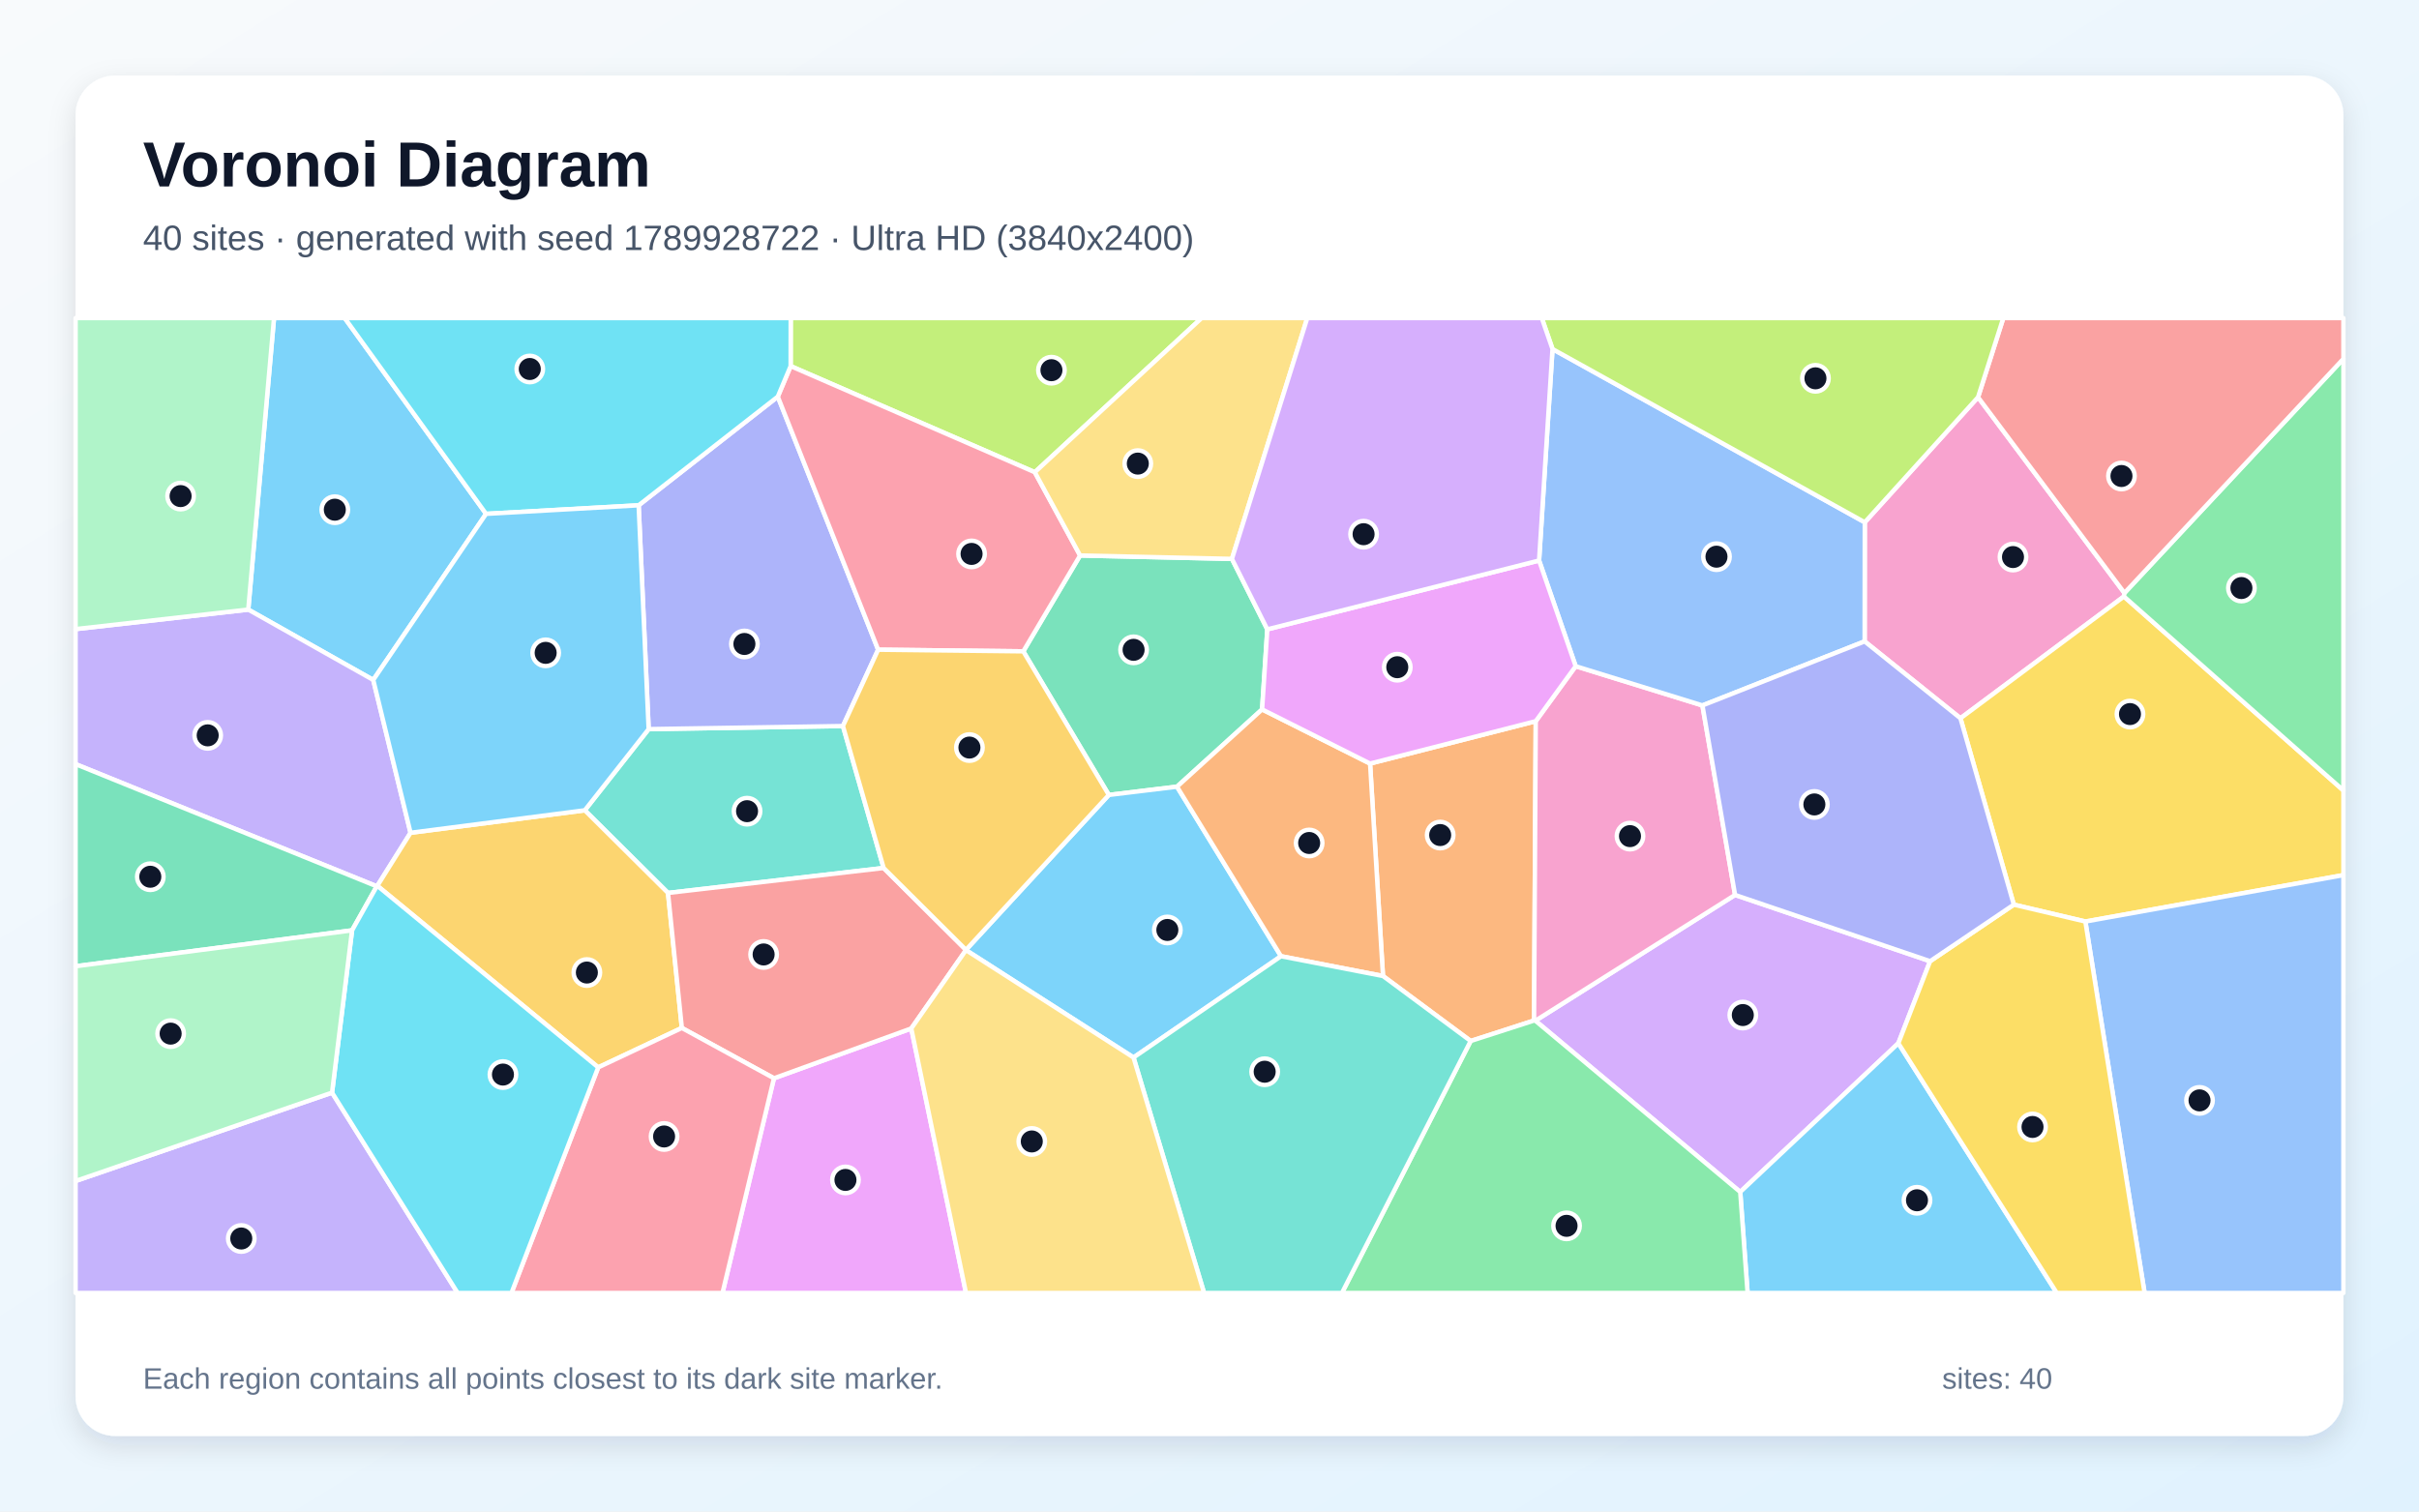
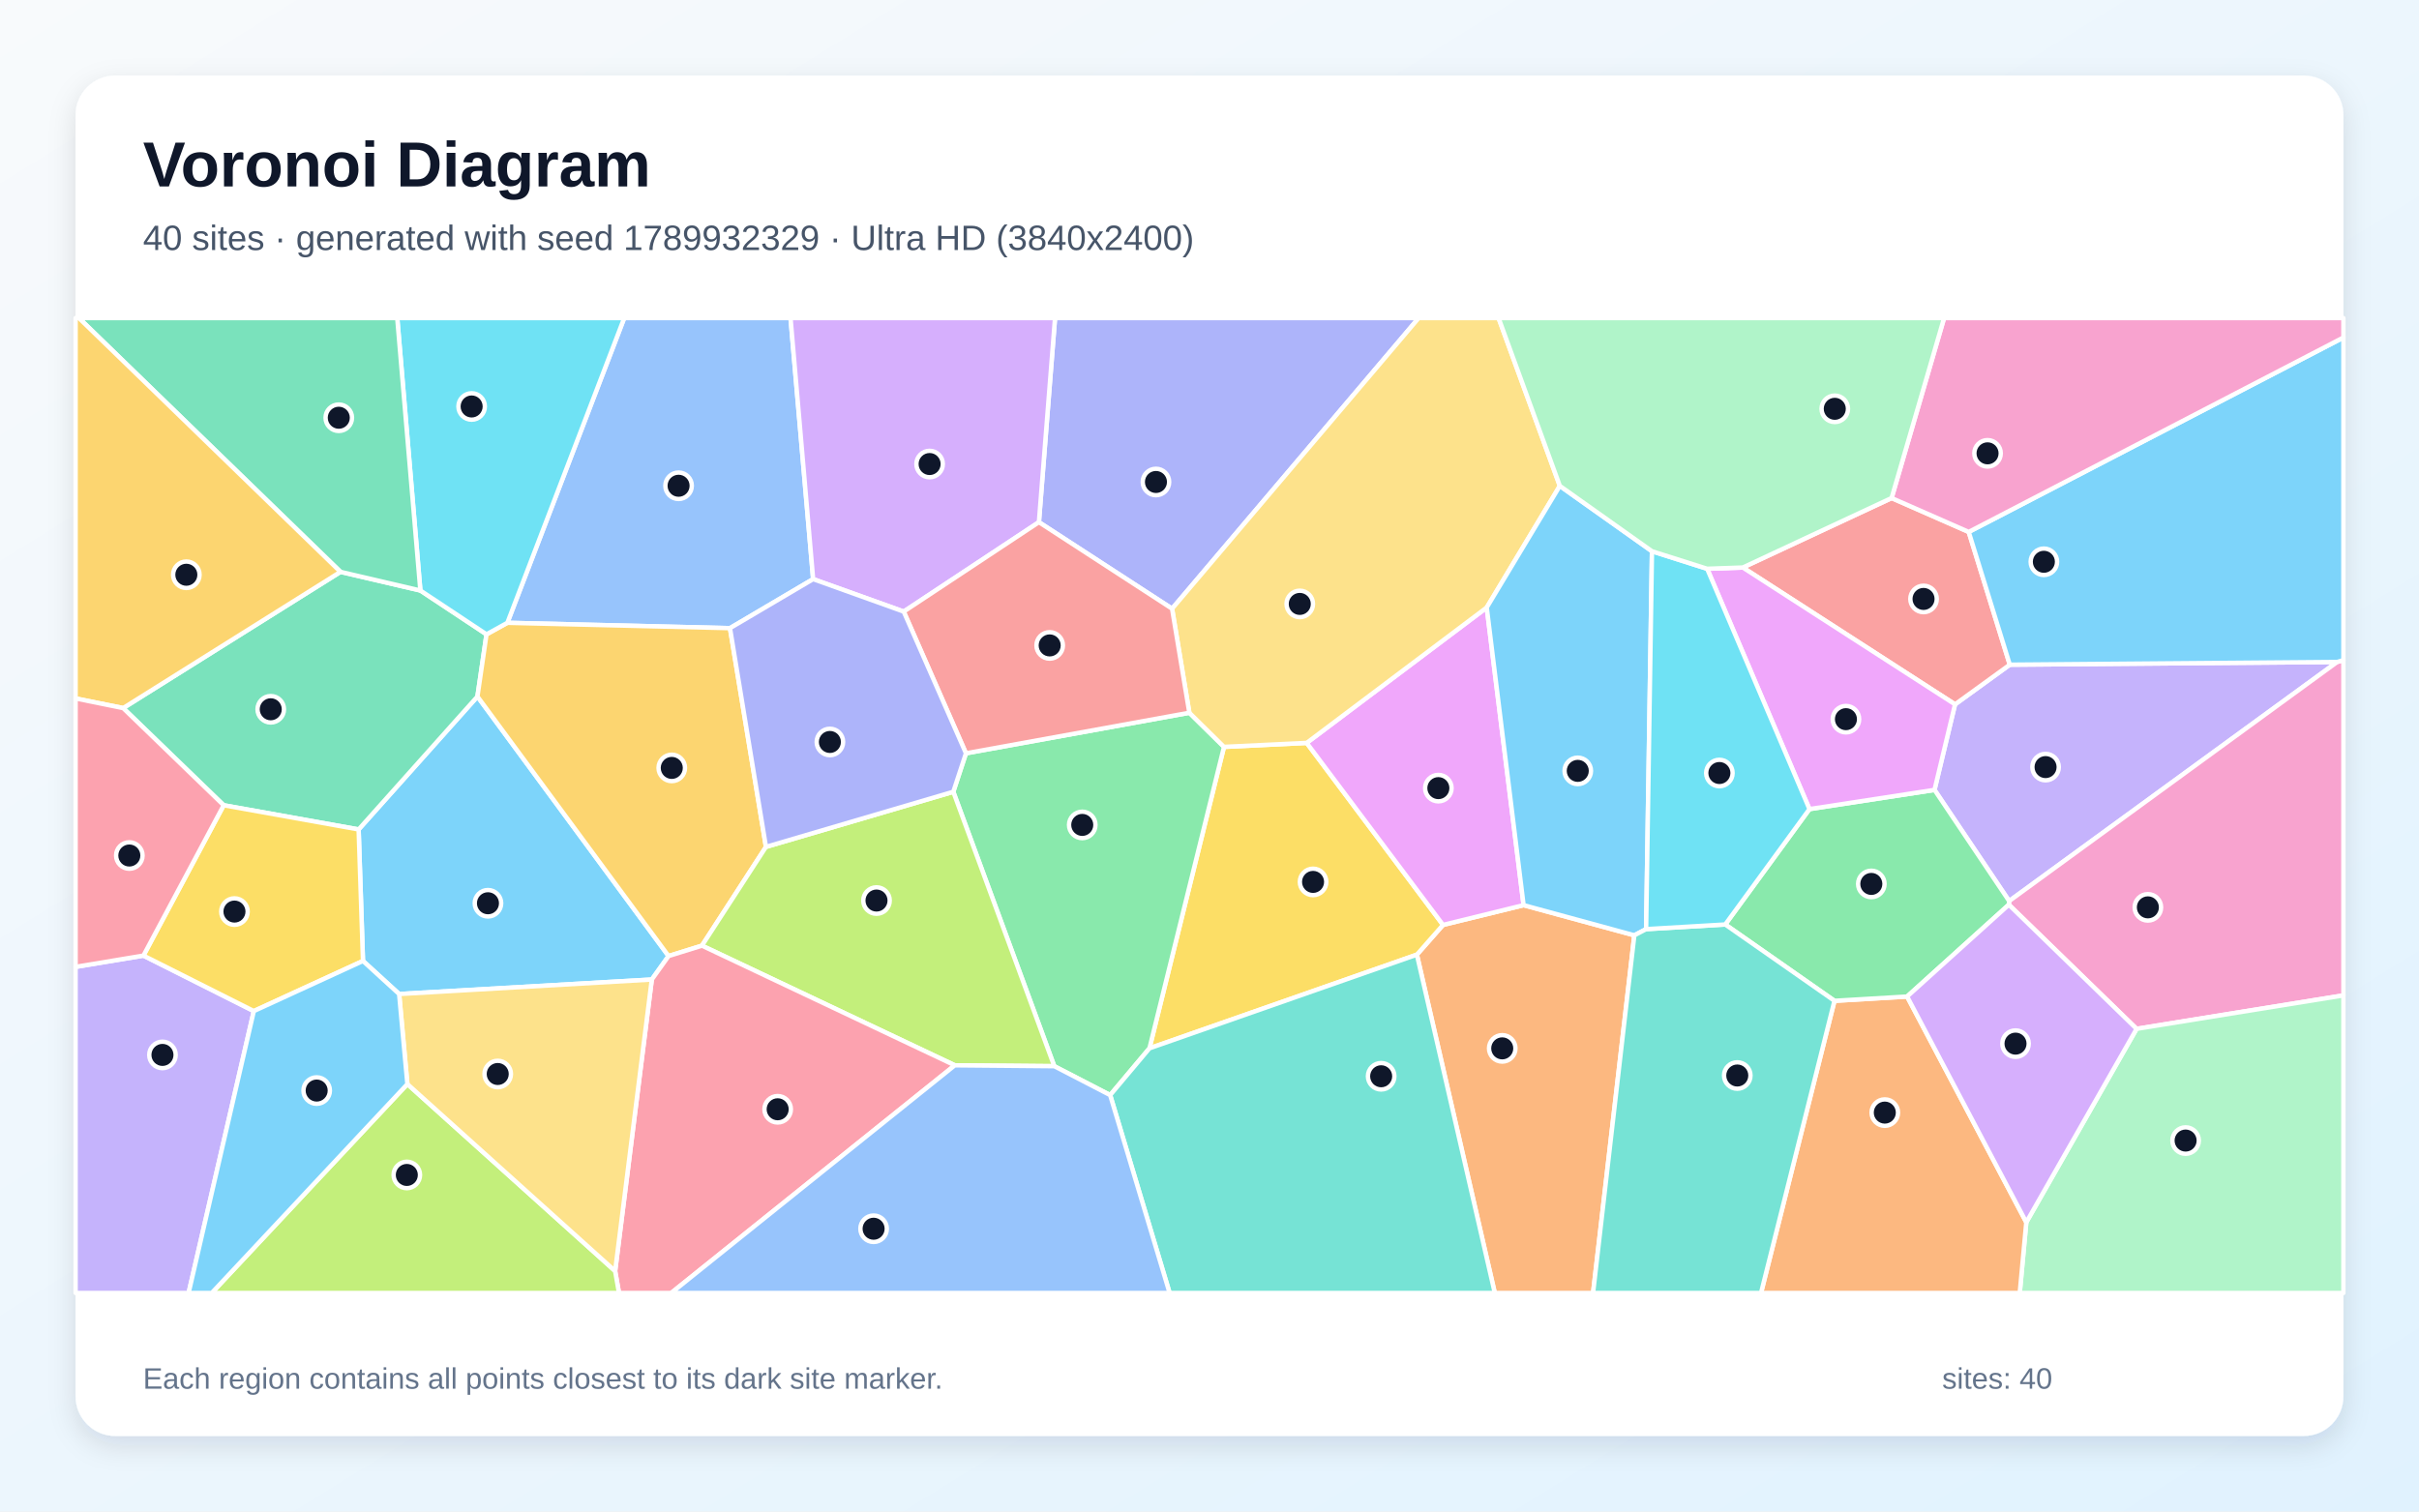
<svg xmlns="http://www.w3.org/2000/svg" width="3840" height="2400" viewBox="0 0 3840 2400" role="img" aria-labelledby="title description">
  <defs>
    <linearGradient id="background" x1="0" y1="0" x2="1" y2="1">
      <stop stop-color="#F8FAFC" />
      <stop offset="1" stop-color="#E0F2FE" />
    </linearGradient>
    <filter id="shadow" x="-5%" y="-5%" width="110%" height="110%">
      <feDropShadow dx="0" dy="15" stdDeviation="22" flood-color="#0F172A" flood-opacity=".12" />
    </filter>
  </defs>
  <rect width="3840" height="2400" fill="url(#background)" />
  <rect x="120" y="120" width="3600" height="2160" rx="63" fill="#FFFFFF" filter="url(#shadow)" />
  <g font-family="Arial, sans-serif">
    <text x="227" y="296" font-size="101" font-weight="700" fill="#0F172A">Voronoi Diagram</text>
-     <text x="227" y="397" font-size="56" fill="#475569">40 sites · generated with seed 1789928722 · Ultra HD (3840x2400)</text>
+     <text x="227" y="397" font-size="56" fill="#475569">40 sites · generated with seed 1789932329 · Ultra HD (3840x2400)</text>
  </g>
  <g stroke="#FFFFFF" stroke-width="7" stroke-linejoin="round">
-     <polygon points="771.6,815.9 592.5,1079.6 394.1,967.9 435.0,505.0 547.2,505.0" fill="#38BDF8" fill-opacity="0.65" />
-     <polygon points="598.1,1407.3 120.0,1213.3 120.0,998.9 394.1,967.9 592.5,1079.6 651.7,1322.3 599.0,1406.5" fill="#A78BFA" fill-opacity="0.65" />
-     <polygon points="3140.0,630.7 3372.4,941.6 3371.6,947.1 3112.1,1140.5 2960.0,1018.4 2960.2,829.3" fill="#F472B6" fill-opacity="0.65" />
-     <polygon points="2334.6,1652.9 2195.4,1549.7 2174.9,1212.4 2437.9,1145.1 2435.2,1620.4" fill="#FB923C" fill-opacity="0.65" />
-     <polygon points="3310.4,1463.2 3196.8,1436.4 3112.1,1140.5 3371.6,947.1 3720.0,1255.1 3720.0,1389.5" fill="#FACC15" fill-opacity="0.65" />
-     <polygon points="3371.6,947.1 3372.4,941.6 3720.0,569.7 3720.0,1255.1" fill="#4ADE80" fill-opacity="0.65" />
-     <polygon points="1402.7,1378.2 1060.4,1417.8 928.3,1286.6 1029.7,1157.7 1338.1,1152.8" fill="#2DD4BF" fill-opacity="0.65" />
-     <polygon points="3310.4,1463.2 3720.0,1389.5 3720.0,2053.0 3404.4,2053.0" fill="#60A5FA" fill-opacity="0.65" />
-     <polygon points="1228.6,1712.1 1446.6,1633.0 1533.4,2053.0 1146.9,2053.0" fill="#E879F9" fill-opacity="0.65" />
-     <polygon points="2011.8,999.3 2003.5,1126.4 1868.4,1249.1 1760.2,1262.2 1624.4,1034.2 1714.6,882.0 1955.6,887.4" fill="#34D399" fill-opacity="0.65" />
-     <polygon points="3372.4,941.6 3140.0,630.7 3180.1,505.0 3720.0,505.0 3720.0,569.7" fill="#F87171" fill-opacity="0.65" />
-     <polygon points="1013.8,802.3 1234.7,629.8 1394.0,1031.6 1338.1,1152.8 1029.7,1157.7" fill="#818CF8" fill-opacity="0.65" />
-     <polygon points="949.6,1694.8 599.0,1406.5 651.7,1322.3 928.3,1286.6 1060.4,1417.8 1082.4,1632.2" fill="#FBBF24" fill-opacity="0.65" />
-     <polygon points="1642.7,749.8 1255.1,581.3 1255.2,505.0 1907.5,505.0" fill="#A3E635" fill-opacity="0.65" />
-     <polygon points="2437.3,1620.7 2754.3,1421.0 3063.9,1526.2 3013.5,1656.5 2762.5,1892.6" fill="#C084FC" fill-opacity="0.65" />
-     <polygon points="1255.1,581.3 1642.7,749.8 1714.6,882.0 1624.4,1034.2 1394.0,1031.6 1234.7,629.8" fill="#FB7185" fill-opacity="0.65" />
-     <polygon points="1255.1,581.3 1234.7,629.8 1013.8,802.3 771.6,815.9 547.2,505.0 1255.2,505.0" fill="#22D3EE" fill-opacity="0.65" />
-     <polygon points="120.0,998.9 120.0,505.0 435.0,505.0 394.1,967.9" fill="#86EFAC" fill-opacity="0.65" />
-     <polygon points="1955.6,887.4 1714.6,882.0 1642.7,749.8 1907.5,505.0 2075.2,505.0" fill="#FCD34D" fill-opacity="0.65" />
-     <polygon points="2762.5,1892.6 3013.5,1656.5 3265.0,2053.0 2774.2,2053.0" fill="#38BDF8" fill-opacity="0.65" />
-     <polygon points="1799.4,1679.1 1533.4,1508.6 1533.4,1508.2 1760.2,1262.2 1868.4,1249.1 2033.5,1518.3" fill="#38BDF8" fill-opacity="0.65" />
-     <polygon points="120.0,1875.2 527.1,1734.9 726.5,2053.0 120.0,2053.0" fill="#A78BFA" fill-opacity="0.65" />
-     <polygon points="2754.3,1421.0 2437.3,1620.7 2435.2,1620.4 2437.9,1145.1 2501.3,1057.8 2702.5,1120.1" fill="#F472B6" fill-opacity="0.65" />
-     <polygon points="2033.5,1518.3 1868.4,1249.1 2003.5,1126.4 2174.9,1212.4 2195.4,1549.7" fill="#FB923C" fill-opacity="0.65" />
-     <polygon points="3013.5,1656.5 3063.9,1526.2 3196.8,1436.4 3310.4,1463.2 3404.4,2053.0 3265.0,2053.0" fill="#FACC15" fill-opacity="0.65" />
-     <polygon points="2334.6,1652.9 2435.2,1620.4 2437.3,1620.7 2762.5,1892.6 2774.2,2053.0 2130.2,2053.0" fill="#4ADE80" fill-opacity="0.65" />
-     <polygon points="1799.4,1679.1 2033.5,1518.3 2195.4,1549.7 2334.6,1652.9 2130.2,2053.0 1911.4,2053.0" fill="#2DD4BF" fill-opacity="0.65" />
-     <polygon points="2702.5,1120.1 2501.3,1057.8 2443.2,890.0 2464.5,554.2 2960.2,829.3 2960.0,1018.4" fill="#60A5FA" fill-opacity="0.65" />
-     <polygon points="2443.2,890.0 2501.3,1057.8 2437.9,1145.1 2174.9,1212.4 2003.5,1126.4 2011.8,999.3" fill="#E879F9" fill-opacity="0.65" />
-     <polygon points="558.9,1477.2 120.0,1534.2 120.0,1213.3 598.1,1407.3" fill="#34D399" fill-opacity="0.65" />
-     <polygon points="1533.4,1508.2 1533.4,1508.6 1446.6,1633.0 1228.6,1712.1 1082.4,1632.2 1060.4,1417.8 1402.7,1378.2" fill="#F87171" fill-opacity="0.65" />
-     <polygon points="3063.9,1526.2 2754.3,1421.0 2702.5,1120.1 2960.0,1018.4 3112.1,1140.5 3196.8,1436.4" fill="#818CF8" fill-opacity="0.65" />
-     <polygon points="1533.4,1508.2 1402.7,1378.2 1338.1,1152.8 1394.0,1031.6 1624.4,1034.2 1760.2,1262.2" fill="#FBBF24" fill-opacity="0.65" />
-     <polygon points="3140.0,630.7 2960.2,829.3 2464.5,554.2 2447.5,505.0 3180.1,505.0" fill="#A3E635" fill-opacity="0.65" />
-     <polygon points="2464.5,554.2 2443.2,890.0 2011.8,999.3 1955.6,887.4 2075.2,505.0 2447.5,505.0" fill="#C084FC" fill-opacity="0.65" />
-     <polygon points="949.6,1694.8 1082.4,1632.2 1228.6,1712.1 1146.9,2053.0 811.9,2053.0" fill="#FB7185" fill-opacity="0.65" />
-     <polygon points="527.1,1734.9 558.9,1477.2 598.1,1407.3 599.0,1406.5 949.6,1694.8 811.9,2053.0 726.5,2053.0" fill="#22D3EE" fill-opacity="0.65" />
-     <polygon points="527.1,1734.9 120.0,1875.2 120.0,1534.2 558.9,1477.2" fill="#86EFAC" fill-opacity="0.65" />
-     <polygon points="1446.6,1633.0 1533.4,1508.6 1799.4,1679.1 1911.4,2053.0 1533.4,2053.0" fill="#FCD34D" fill-opacity="0.65" />
-     <polygon points="1013.8,802.3 1029.7,1157.7 928.3,1286.6 651.7,1322.3 592.5,1079.6 771.6,815.9" fill="#38BDF8" fill-opacity="0.65" />
+     <polygon points="633.6,1578.3 576.2,1525.8 569.3,1317.0 757.9,1105.9 1061.3,1518.0 1034.7,1555.3" fill="#38BDF8" fill-opacity="0.65" />
+     <polygon points="3070.9,1254.2 3103.5,1118.4 3190.4,1055.4 3710.1,1051.1 3189.4,1430.7" fill="#A78BFA" fill-opacity="0.65" />
+     <polygon points="3391.7,1633.6 3188.9,1436.5 3189.4,1430.7 3710.1,1051.1 3720.0,1048.1 3720.0,1580.5" fill="#F472B6" fill-opacity="0.65" />
+     <polygon points="2249.2,1515.8 2290.7,1468.6 2418.6,1437.2 2594.4,1485.1 2528.9,2053.0 2372.9,2053.0" fill="#FB923C" fill-opacity="0.65" />
+     <polygon points="1824.7,1664.5 1943.0,1185.9 2074.3,1179.6 2290.7,1468.6 2249.2,1515.8" fill="#FACC15" fill-opacity="0.65" />
+     <polygon points="1673.6,1692.9 1513.3,1257.2 1533.4,1196.1 1888.0,1131.7 1943.0,1185.9 1824.7,1664.5 1762.3,1738.8" fill="#4ADE80" fill-opacity="0.65" />
+     <polygon points="1762.3,1738.8 1824.7,1664.5 2249.2,1515.8 2372.9,2053.0 1856.7,2053.0" fill="#2DD4BF" fill-opacity="0.65" />
+     <polygon points="1290.8,919.5 1158.8,997.4 805.4,988.9 990.9,505.0 1254.9,505.0" fill="#60A5FA" fill-opacity="0.65" />
+     <polygon points="2360.1,964.6 2418.6,1437.2 2290.7,1468.6 2074.3,1179.6" fill="#E879F9" fill-opacity="0.65" />
+     <polygon points="195.5,1124.3 540.5,908.0 667.3,937.6 772.3,1007.2 757.9,1105.9 569.3,1317.0 355.1,1278.6" fill="#34D399" fill-opacity="0.65" />
+     <polygon points="3002.8,790.8 3125.2,844.6 3190.4,1055.4 3103.5,1118.4 2766.6,901.1" fill="#F87171" fill-opacity="0.65" />
+     <polygon points="1860.6,966.5 1649.2,829.1 1674.8,505.0 2252.0,505.0" fill="#818CF8" fill-opacity="0.65" />
+     <polygon points="772.3,1007.2 805.4,988.9 1158.8,997.4 1215.9,1344.7 1114.3,1501.5 1061.3,1518.0 757.9,1105.9" fill="#FBBF24" fill-opacity="0.65" />
+     <polygon points="1515.7,1691.5 1114.3,1501.5 1215.9,1344.7 1513.3,1257.2 1673.6,1692.9" fill="#A3E635" fill-opacity="0.65" />
+     <polygon points="1649.2,829.1 1434.6,971.1 1290.8,919.5 1254.9,505.0 1674.8,505.0" fill="#C084FC" fill-opacity="0.65" />
+     <polygon points="976.5,2018.2 1034.7,1555.3 1061.3,1518.0 1114.3,1501.5 1515.7,1691.5 1065.5,2053.0 982.6,2053.0" fill="#FB7185" fill-opacity="0.65" />
+     <polygon points="805.4,988.9 772.3,1007.2 667.3,937.6 630.6,505.0 990.9,505.0" fill="#22D3EE" fill-opacity="0.65" />
+     <polygon points="3216.6,1940.8 3391.7,1633.6 3720.0,1580.5 3720.0,2053.0 3206.2,2053.0" fill="#86EFAC" fill-opacity="0.65" />
+     <polygon points="2476.1,771.5 2360.1,964.6 2074.3,1179.6 1943.0,1185.9 1888.0,1131.7 1860.6,966.5 2252.0,505.0 2378.9,505.0" fill="#FCD34D" fill-opacity="0.65" />
+     <polygon points="3710.1,1051.1 3190.4,1055.4 3125.2,844.6 3720.0,535.9 3720.0,1048.1" fill="#38BDF8" fill-opacity="0.65" />
+     <polygon points="2622.4,875.3 2613.1,1475.3 2594.4,1485.1 2418.6,1437.2 2360.1,964.6 2476.1,771.5" fill="#38BDF8" fill-opacity="0.65" />
+     <polygon points="120.0,1535.2 227.7,1517.3 402.9,1605.4 299.4,2053.0 120.0,2053.0" fill="#A78BFA" fill-opacity="0.65" />
+     <polygon points="3125.2,844.6 3002.8,790.8 3086.1,505.0 3720.0,505.0 3720.0,535.9" fill="#F472B6" fill-opacity="0.65" />
+     <polygon points="2912.1,1589.1 3027.4,1582.3 3216.6,1940.8 3206.2,2053.0 2795.5,2053.0" fill="#FB923C" fill-opacity="0.65" />
+     <polygon points="402.9,1605.4 227.7,1517.3 355.1,1278.6 569.3,1317.0 576.2,1525.8" fill="#FACC15" fill-opacity="0.65" />
+     <polygon points="3027.4,1582.3 2912.1,1589.1 2738.7,1467.9 2872.4,1284.7 3070.9,1254.2 3189.4,1430.7 3188.9,1436.5" fill="#4ADE80" fill-opacity="0.65" />
+     <polygon points="2594.4,1485.1 2613.1,1475.3 2738.7,1467.9 2912.1,1589.1 2795.5,2053.0 2528.9,2053.0" fill="#2DD4BF" fill-opacity="0.65" />
+     <polygon points="1515.7,1691.5 1673.6,1692.9 1762.3,1738.8 1856.7,2053.0 1065.5,2053.0" fill="#60A5FA" fill-opacity="0.65" />
+     <polygon points="2872.4,1284.7 2710.0,903.1 2766.6,901.1 3103.5,1118.4 3070.9,1254.2" fill="#E879F9" fill-opacity="0.65" />
+     <polygon points="667.3,937.6 540.5,908.0 125.3,505.0 630.6,505.0" fill="#34D399" fill-opacity="0.65" />
+     <polygon points="1434.6,971.1 1649.2,829.1 1860.6,966.5 1888.0,1131.7 1533.4,1196.1" fill="#F87171" fill-opacity="0.65" />
+     <polygon points="1215.9,1344.7 1158.8,997.4 1290.8,919.5 1434.6,971.1 1533.4,1196.1 1513.3,1257.2" fill="#818CF8" fill-opacity="0.65" />
+     <polygon points="540.5,908.0 195.5,1124.3 120.0,1109.0 120.0,505.0 125.3,505.0" fill="#FBBF24" fill-opacity="0.65" />
+     <polygon points="646.7,1721.3 976.5,2018.2 982.6,2053.0 336.1,2053.0" fill="#A3E635" fill-opacity="0.65" />
+     <polygon points="3027.4,1582.3 3188.9,1436.5 3391.7,1633.6 3216.6,1940.8" fill="#C084FC" fill-opacity="0.65" />
+     <polygon points="227.7,1517.3 120.0,1535.2 120.0,1109.0 195.5,1124.3 355.1,1278.6" fill="#FB7185" fill-opacity="0.65" />
+     <polygon points="2710.0,903.1 2872.4,1284.7 2738.7,1467.9 2613.1,1475.3 2622.4,875.3" fill="#22D3EE" fill-opacity="0.65" />
+     <polygon points="3002.8,790.8 2766.6,901.1 2710.0,903.1 2622.4,875.3 2476.1,771.5 2378.9,505.0 3086.1,505.0" fill="#86EFAC" fill-opacity="0.65" />
+     <polygon points="646.7,1721.3 633.6,1578.3 1034.7,1555.3 976.5,2018.2" fill="#FCD34D" fill-opacity="0.65" />
+     <polygon points="402.9,1605.4 576.2,1525.8 633.6,1578.3 646.7,1721.3 336.1,2053.0 299.4,2053.0" fill="#38BDF8" fill-opacity="0.65" />
  </g>
  <g>
-     <circle cx="531.5" cy="809.3" r="21" fill="#0F172A" stroke="#FFFFFF" stroke-width="7" />
-     <circle cx="329.7" cy="1167.6" r="21" fill="#0F172A" stroke="#FFFFFF" stroke-width="7" />
-     <circle cx="3195.5" cy="884.5" r="21" fill="#0F172A" stroke="#FFFFFF" stroke-width="7" />
-     <circle cx="2286.2" cy="1325.9" r="21" fill="#0F172A" stroke="#FFFFFF" stroke-width="7" />
-     <circle cx="3381.2" cy="1133.8" r="21" fill="#0F172A" stroke="#FFFFFF" stroke-width="7" />
-     <circle cx="3558.1" cy="933.7" r="21" fill="#0F172A" stroke="#FFFFFF" stroke-width="7" />
-     <circle cx="1185.9" cy="1288.0" r="21" fill="#0F172A" stroke="#FFFFFF" stroke-width="7" />
-     <circle cx="3491.6" cy="1747.2" r="21" fill="#0F172A" stroke="#FFFFFF" stroke-width="7" />
-     <circle cx="1342.1" cy="1873.5" r="21" fill="#0F172A" stroke="#FFFFFF" stroke-width="7" />
-     <circle cx="1799.5" cy="1031.8" r="21" fill="#0F172A" stroke="#FFFFFF" stroke-width="7" />
-     <circle cx="3367.7" cy="755.8" r="21" fill="#0F172A" stroke="#FFFFFF" stroke-width="7" />
-     <circle cx="1181.7" cy="1022.5" r="21" fill="#0F172A" stroke="#FFFFFF" stroke-width="7" />
-     <circle cx="931.6" cy="1544.2" r="21" fill="#0F172A" stroke="#FFFFFF" stroke-width="7" />
-     <circle cx="1669.1" cy="587.8" r="21" fill="#0F172A" stroke="#FFFFFF" stroke-width="7" />
-     <circle cx="2766.6" cy="1611.7" r="21" fill="#0F172A" stroke="#FFFFFF" stroke-width="7" />
-     <circle cx="1542.3" cy="879.5" r="21" fill="#0F172A" stroke="#FFFFFF" stroke-width="7" />
-     <circle cx="841.0" cy="585.9" r="21" fill="#0F172A" stroke="#FFFFFF" stroke-width="7" />
-     <circle cx="286.7" cy="787.7" r="21" fill="#0F172A" stroke="#FFFFFF" stroke-width="7" />
-     <circle cx="1806.2" cy="736.1" r="21" fill="#0F172A" stroke="#FFFFFF" stroke-width="7" />
-     <circle cx="3043.1" cy="1905.8" r="21" fill="#0F172A" stroke="#FFFFFF" stroke-width="7" />
-     <circle cx="1853.1" cy="1476.6" r="21" fill="#0F172A" stroke="#FFFFFF" stroke-width="7" />
-     <circle cx="383.0" cy="1966.5" r="21" fill="#0F172A" stroke="#FFFFFF" stroke-width="7" />
-     <circle cx="2587.5" cy="1327.6" r="21" fill="#0F172A" stroke="#FFFFFF" stroke-width="7" />
-     <circle cx="2078.2" cy="1338.5" r="21" fill="#0F172A" stroke="#FFFFFF" stroke-width="7" />
-     <circle cx="3226.5" cy="1789.4" r="21" fill="#0F172A" stroke="#FFFFFF" stroke-width="7" />
-     <circle cx="2486.8" cy="1946.4" r="21" fill="#0F172A" stroke="#FFFFFF" stroke-width="7" />
-     <circle cx="2007.6" cy="1701.7" r="21" fill="#0F172A" stroke="#FFFFFF" stroke-width="7" />
-     <circle cx="2724.8" cy="883.9" r="21" fill="#0F172A" stroke="#FFFFFF" stroke-width="7" />
-     <circle cx="2218.1" cy="1059.4" r="21" fill="#0F172A" stroke="#FFFFFF" stroke-width="7" />
-     <circle cx="238.6" cy="1392.1" r="21" fill="#0F172A" stroke="#FFFFFF" stroke-width="7" />
-     <circle cx="1212.2" cy="1515.5" r="21" fill="#0F172A" stroke="#FFFFFF" stroke-width="7" />
-     <circle cx="2880.2" cy="1277.3" r="21" fill="#0F172A" stroke="#FFFFFF" stroke-width="7" />
-     <circle cx="1538.9" cy="1187.0" r="21" fill="#0F172A" stroke="#FFFFFF" stroke-width="7" />
-     <circle cx="2881.9" cy="600.7" r="21" fill="#0F172A" stroke="#FFFFFF" stroke-width="7" />
-     <circle cx="2164.6" cy="848.2" r="21" fill="#0F172A" stroke="#FFFFFF" stroke-width="7" />
-     <circle cx="1054.2" cy="1804.5" r="21" fill="#0F172A" stroke="#FFFFFF" stroke-width="7" />
-     <circle cx="798.4" cy="1706.2" r="21" fill="#0F172A" stroke="#FFFFFF" stroke-width="7" />
-     <circle cx="270.9" cy="1641.2" r="21" fill="#0F172A" stroke="#FFFFFF" stroke-width="7" />
-     <circle cx="1637.9" cy="1812.4" r="21" fill="#0F172A" stroke="#FFFFFF" stroke-width="7" />
-     <circle cx="866.2" cy="1036.6" r="21" fill="#0F172A" stroke="#FFFFFF" stroke-width="7" />
+     <circle cx="774.6" cy="1434.2" r="21" fill="#0F172A" stroke="#FFFFFF" stroke-width="7" />
+     <circle cx="3247.2" cy="1218.0" r="21" fill="#0F172A" stroke="#FFFFFF" stroke-width="7" />
+     <circle cx="3409.6" cy="1440.7" r="21" fill="#0F172A" stroke="#FFFFFF" stroke-width="7" />
+     <circle cx="2384.7" cy="1664.6" r="21" fill="#0F172A" stroke="#FFFFFF" stroke-width="7" />
+     <circle cx="2084.4" cy="1400.3" r="21" fill="#0F172A" stroke="#FFFFFF" stroke-width="7" />
+     <circle cx="1718.0" cy="1309.8" r="21" fill="#0F172A" stroke="#FFFFFF" stroke-width="7" />
+     <circle cx="2192.5" cy="1708.9" r="21" fill="#0F172A" stroke="#FFFFFF" stroke-width="7" />
+     <circle cx="1077.2" cy="771.3" r="21" fill="#0F172A" stroke="#FFFFFF" stroke-width="7" />
+     <circle cx="2283.3" cy="1251.4" r="21" fill="#0F172A" stroke="#FFFFFF" stroke-width="7" />
+     <circle cx="429.8" cy="1126.2" r="21" fill="#0F172A" stroke="#FFFFFF" stroke-width="7" />
+     <circle cx="3053.5" cy="951.0" r="21" fill="#0F172A" stroke="#FFFFFF" stroke-width="7" />
+     <circle cx="1835.0" cy="765.3" r="21" fill="#0F172A" stroke="#FFFFFF" stroke-width="7" />
+     <circle cx="1066.4" cy="1219.3" r="21" fill="#0F172A" stroke="#FFFFFF" stroke-width="7" />
+     <circle cx="1391.4" cy="1429.9" r="21" fill="#0F172A" stroke="#FFFFFF" stroke-width="7" />
+     <circle cx="1475.7" cy="736.8" r="21" fill="#0F172A" stroke="#FFFFFF" stroke-width="7" />
+     <circle cx="1234.5" cy="1761.3" r="21" fill="#0F172A" stroke="#FFFFFF" stroke-width="7" />
+     <circle cx="748.7" cy="645.4" r="21" fill="#0F172A" stroke="#FFFFFF" stroke-width="7" />
+     <circle cx="3469.5" cy="1811.0" r="21" fill="#0F172A" stroke="#FFFFFF" stroke-width="7" />
+     <circle cx="2063.3" cy="958.9" r="21" fill="#0F172A" stroke="#FFFFFF" stroke-width="7" />
+     <circle cx="3244.5" cy="892.0" r="21" fill="#0F172A" stroke="#FFFFFF" stroke-width="7" />
+     <circle cx="2504.6" cy="1224.0" r="21" fill="#0F172A" stroke="#FFFFFF" stroke-width="7" />
+     <circle cx="257.9" cy="1675.0" r="21" fill="#0F172A" stroke="#FFFFFF" stroke-width="7" />
+     <circle cx="3155.1" cy="719.8" r="21" fill="#0F172A" stroke="#FFFFFF" stroke-width="7" />
+     <circle cx="2992.0" cy="1766.6" r="21" fill="#0F172A" stroke="#FFFFFF" stroke-width="7" />
+     <circle cx="372.2" cy="1447.4" r="21" fill="#0F172A" stroke="#FFFFFF" stroke-width="7" />
+     <circle cx="2970.6" cy="1403.5" r="21" fill="#0F172A" stroke="#FFFFFF" stroke-width="7" />
+     <circle cx="2757.8" cy="1707.7" r="21" fill="#0F172A" stroke="#FFFFFF" stroke-width="7" />
+     <circle cx="1386.8" cy="1951.0" r="21" fill="#0F172A" stroke="#FFFFFF" stroke-width="7" />
+     <circle cx="2930.3" cy="1141.9" r="21" fill="#0F172A" stroke="#FFFFFF" stroke-width="7" />
+     <circle cx="537.8" cy="663.3" r="21" fill="#0F172A" stroke="#FFFFFF" stroke-width="7" />
+     <circle cx="1666.3" cy="1024.8" r="21" fill="#0F172A" stroke="#FFFFFF" stroke-width="7" />
+     <circle cx="1317.4" cy="1178.1" r="21" fill="#0F172A" stroke="#FFFFFF" stroke-width="7" />
+     <circle cx="295.8" cy="912.6" r="21" fill="#0F172A" stroke="#FFFFFF" stroke-width="7" />
+     <circle cx="645.8" cy="1865.6" r="21" fill="#0F172A" stroke="#FFFFFF" stroke-width="7" />
+     <circle cx="3199.5" cy="1657.1" r="21" fill="#0F172A" stroke="#FFFFFF" stroke-width="7" />
+     <circle cx="205.3" cy="1358.4" r="21" fill="#0F172A" stroke="#FFFFFF" stroke-width="7" />
+     <circle cx="2729.4" cy="1227.4" r="21" fill="#0F172A" stroke="#FFFFFF" stroke-width="7" />
+     <circle cx="2912.6" cy="649.1" r="21" fill="#0F172A" stroke="#FFFFFF" stroke-width="7" />
+     <circle cx="790.1" cy="1705.3" r="21" fill="#0F172A" stroke="#FFFFFF" stroke-width="7" />
+     <circle cx="502.7" cy="1731.6" r="21" fill="#0F172A" stroke="#FFFFFF" stroke-width="7" />
  </g>
  <g font-family="Arial, sans-serif" font-size="47" fill="#64748B">
    <text x="227" y="2205">Each region contains all points closest to its dark site marker.</text>
    <text x="3083" y="2205">sites: 40</text>
  </g>
</svg>
